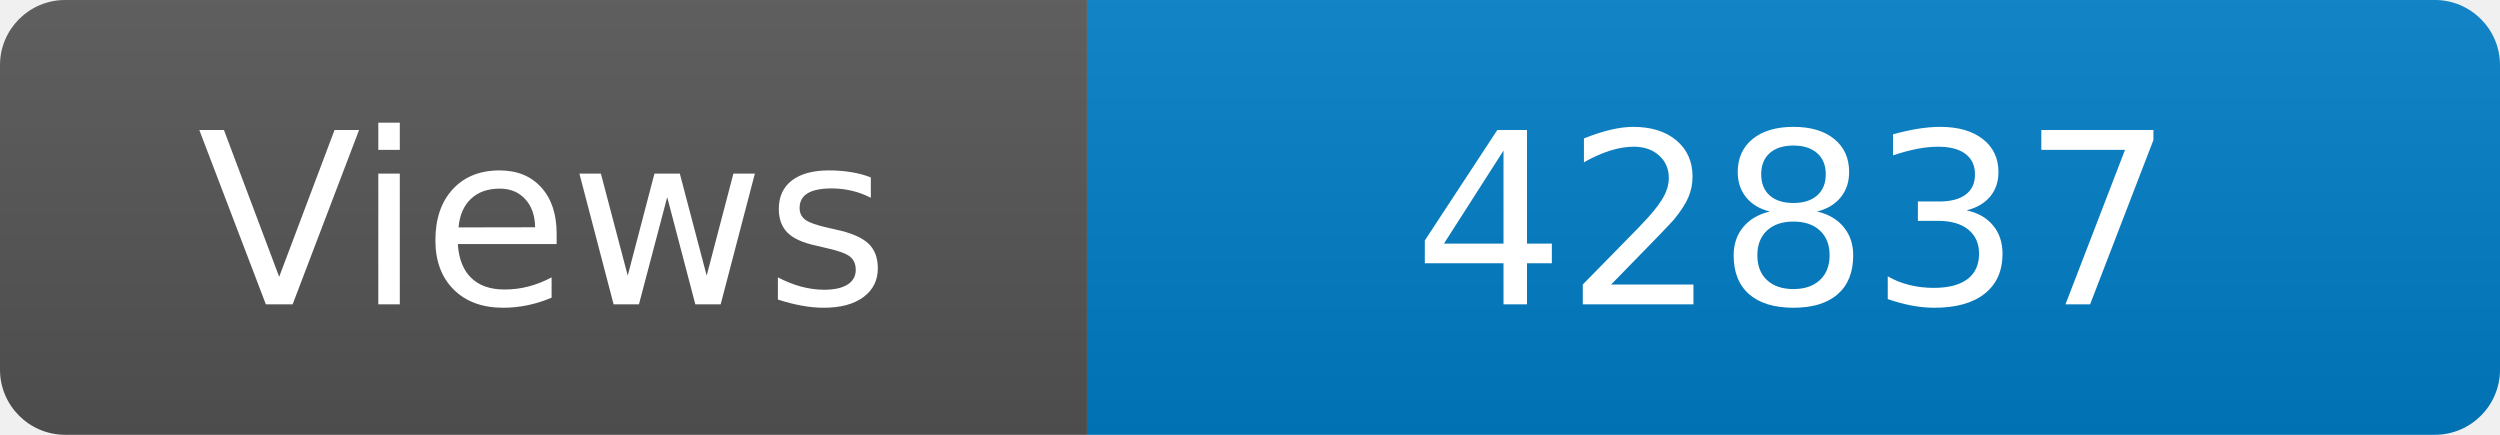
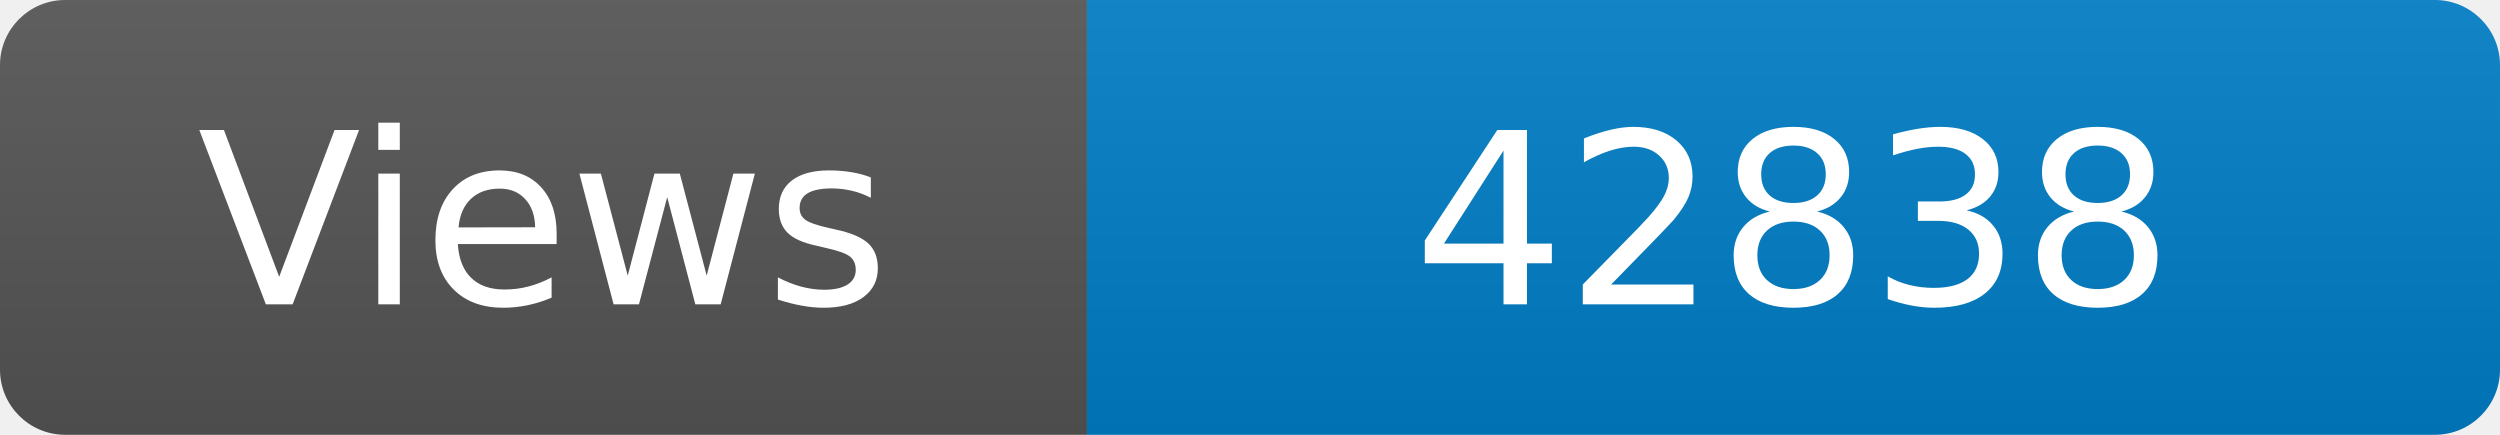
<svg xmlns="http://www.w3.org/2000/svg" width="115" height="20" role="img" aria-label="Maintained?: yes">
  <linearGradient id="s" x2="0" y2="100%">
    <stop offset="0" stop-color="#bbb" stop-opacity=".1" />
    <stop offset="1" stop-opacity=".1" />
  </linearGradient>
  <clipPath id="r">
    <rect width="115" height="20" rx="3" fill="#fff" />
  </clipPath>
  <g clip-path="url(#r)">
    <rect width="50" height="20" fill="#555" />
    <rect x="50" width="160" height="20" fill="#007ec6" />
    <rect width="115" height="20" fill="url(#s)" />
  </g>
  <g fill="#fff" text-anchor="middle" font-family="Verdana,Geneva,DejaVu Sans,sans-serif" font-size="110">
    <text x="250" y="140" transform="scale(.1)" fill="#fff">Views</text>
-     <text x="825" y="140" transform="scale(.1)" fill="#fff">42837</text>
+     <text x="825" y="140" transform="scale(.1)" fill="#fff">42838</text>
  </g>
</svg>
